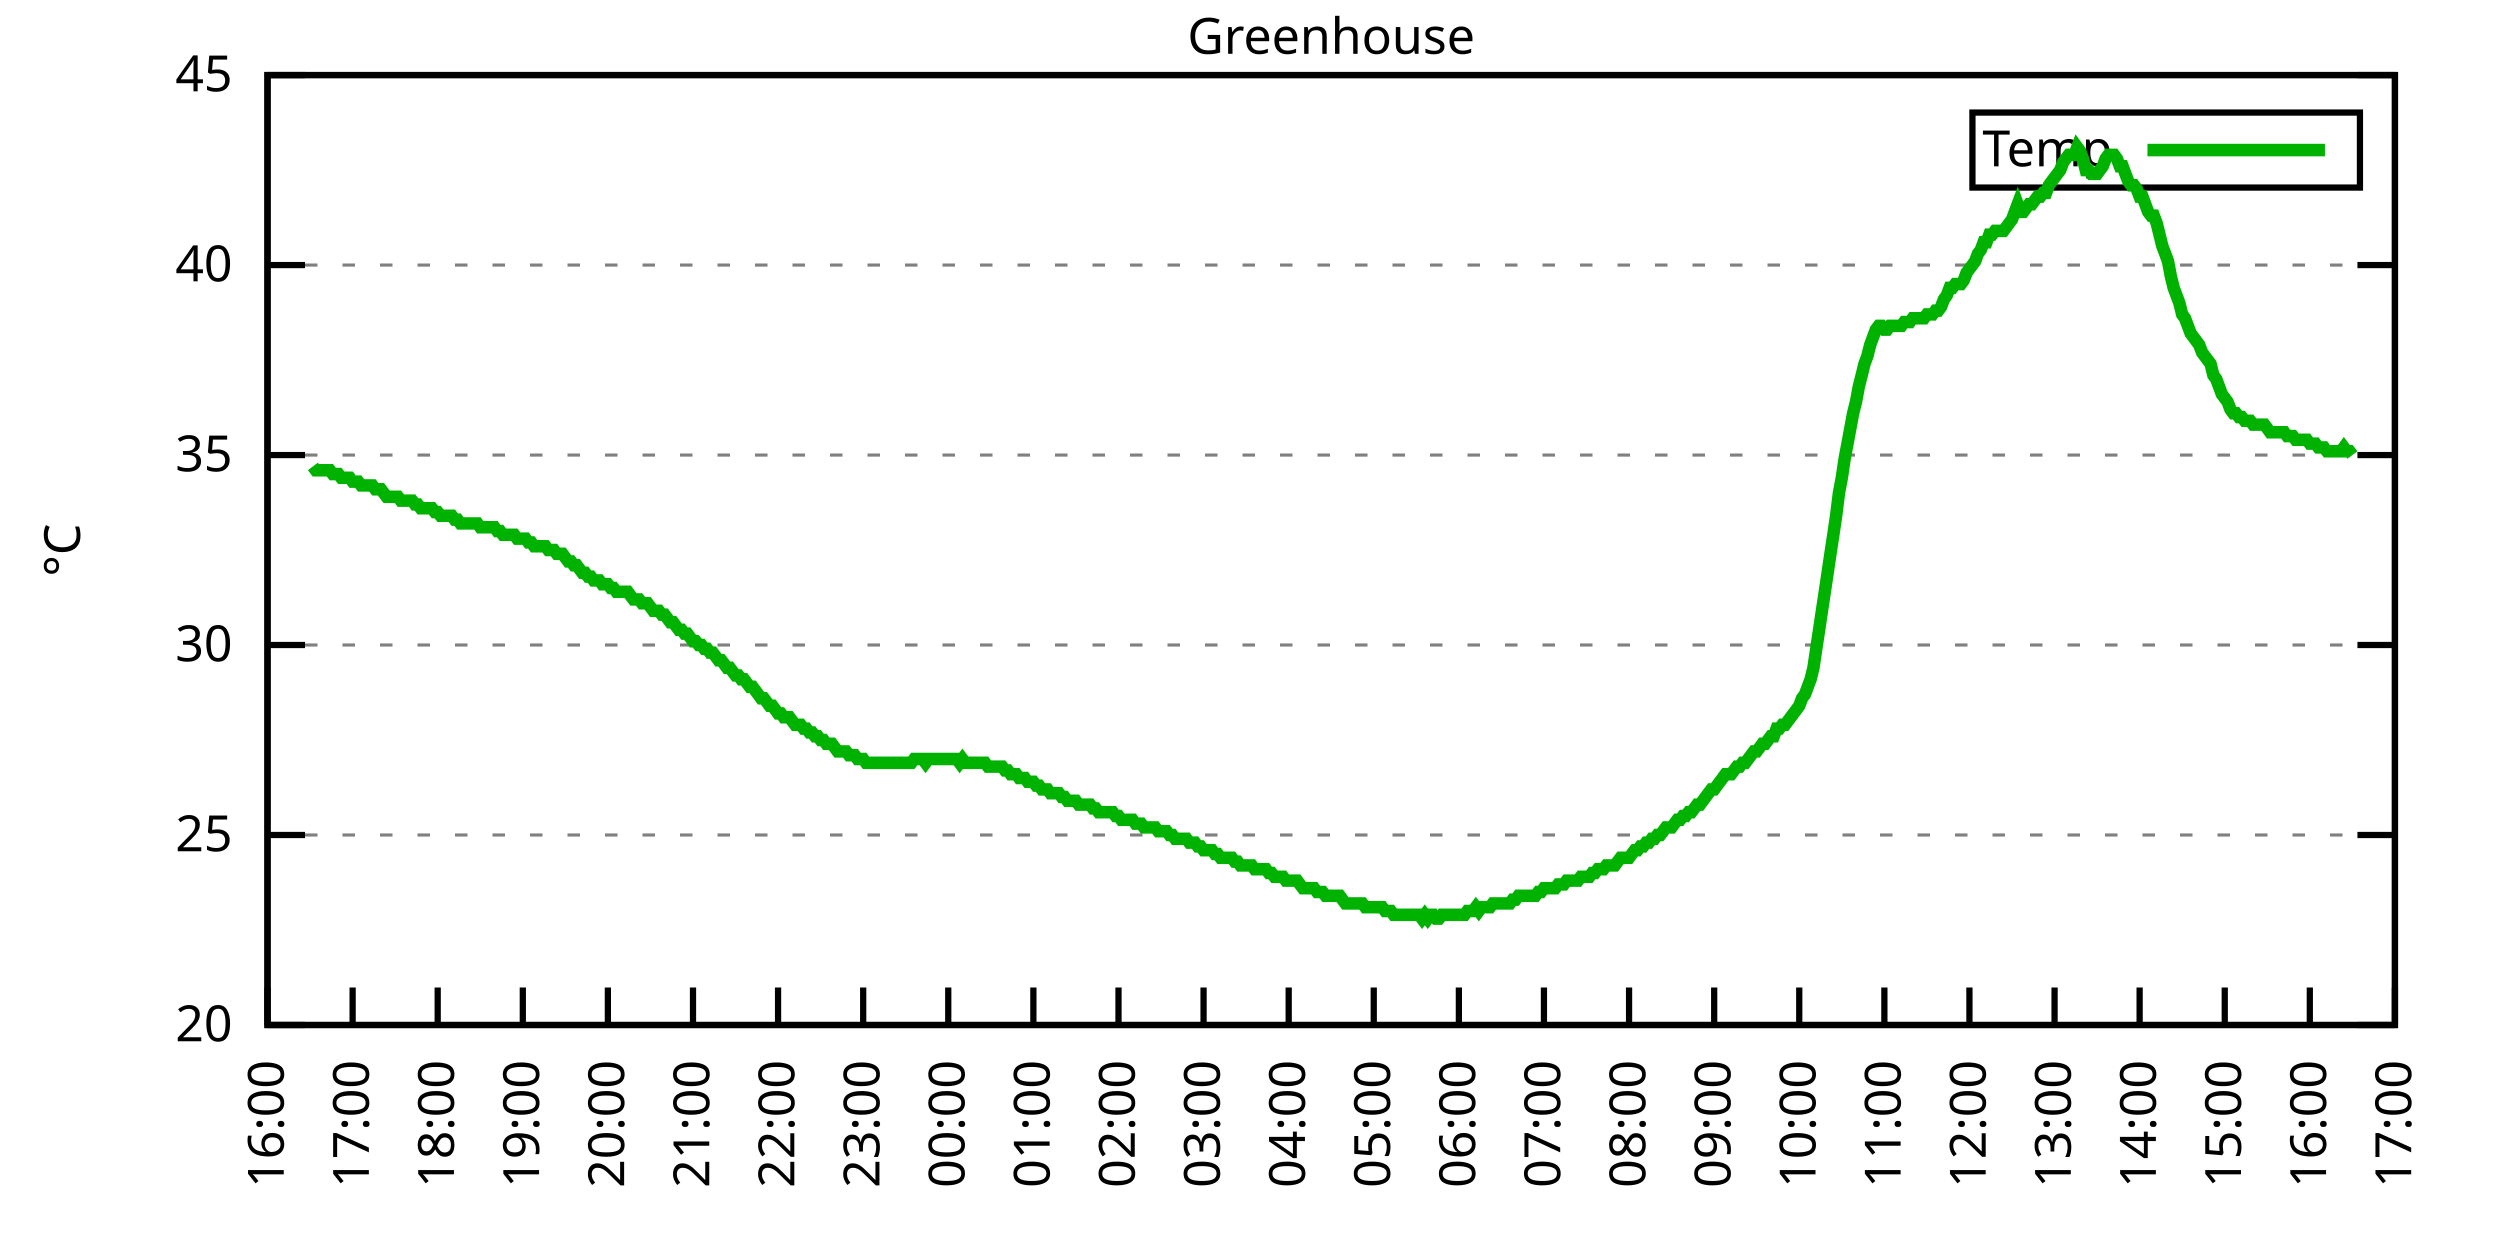
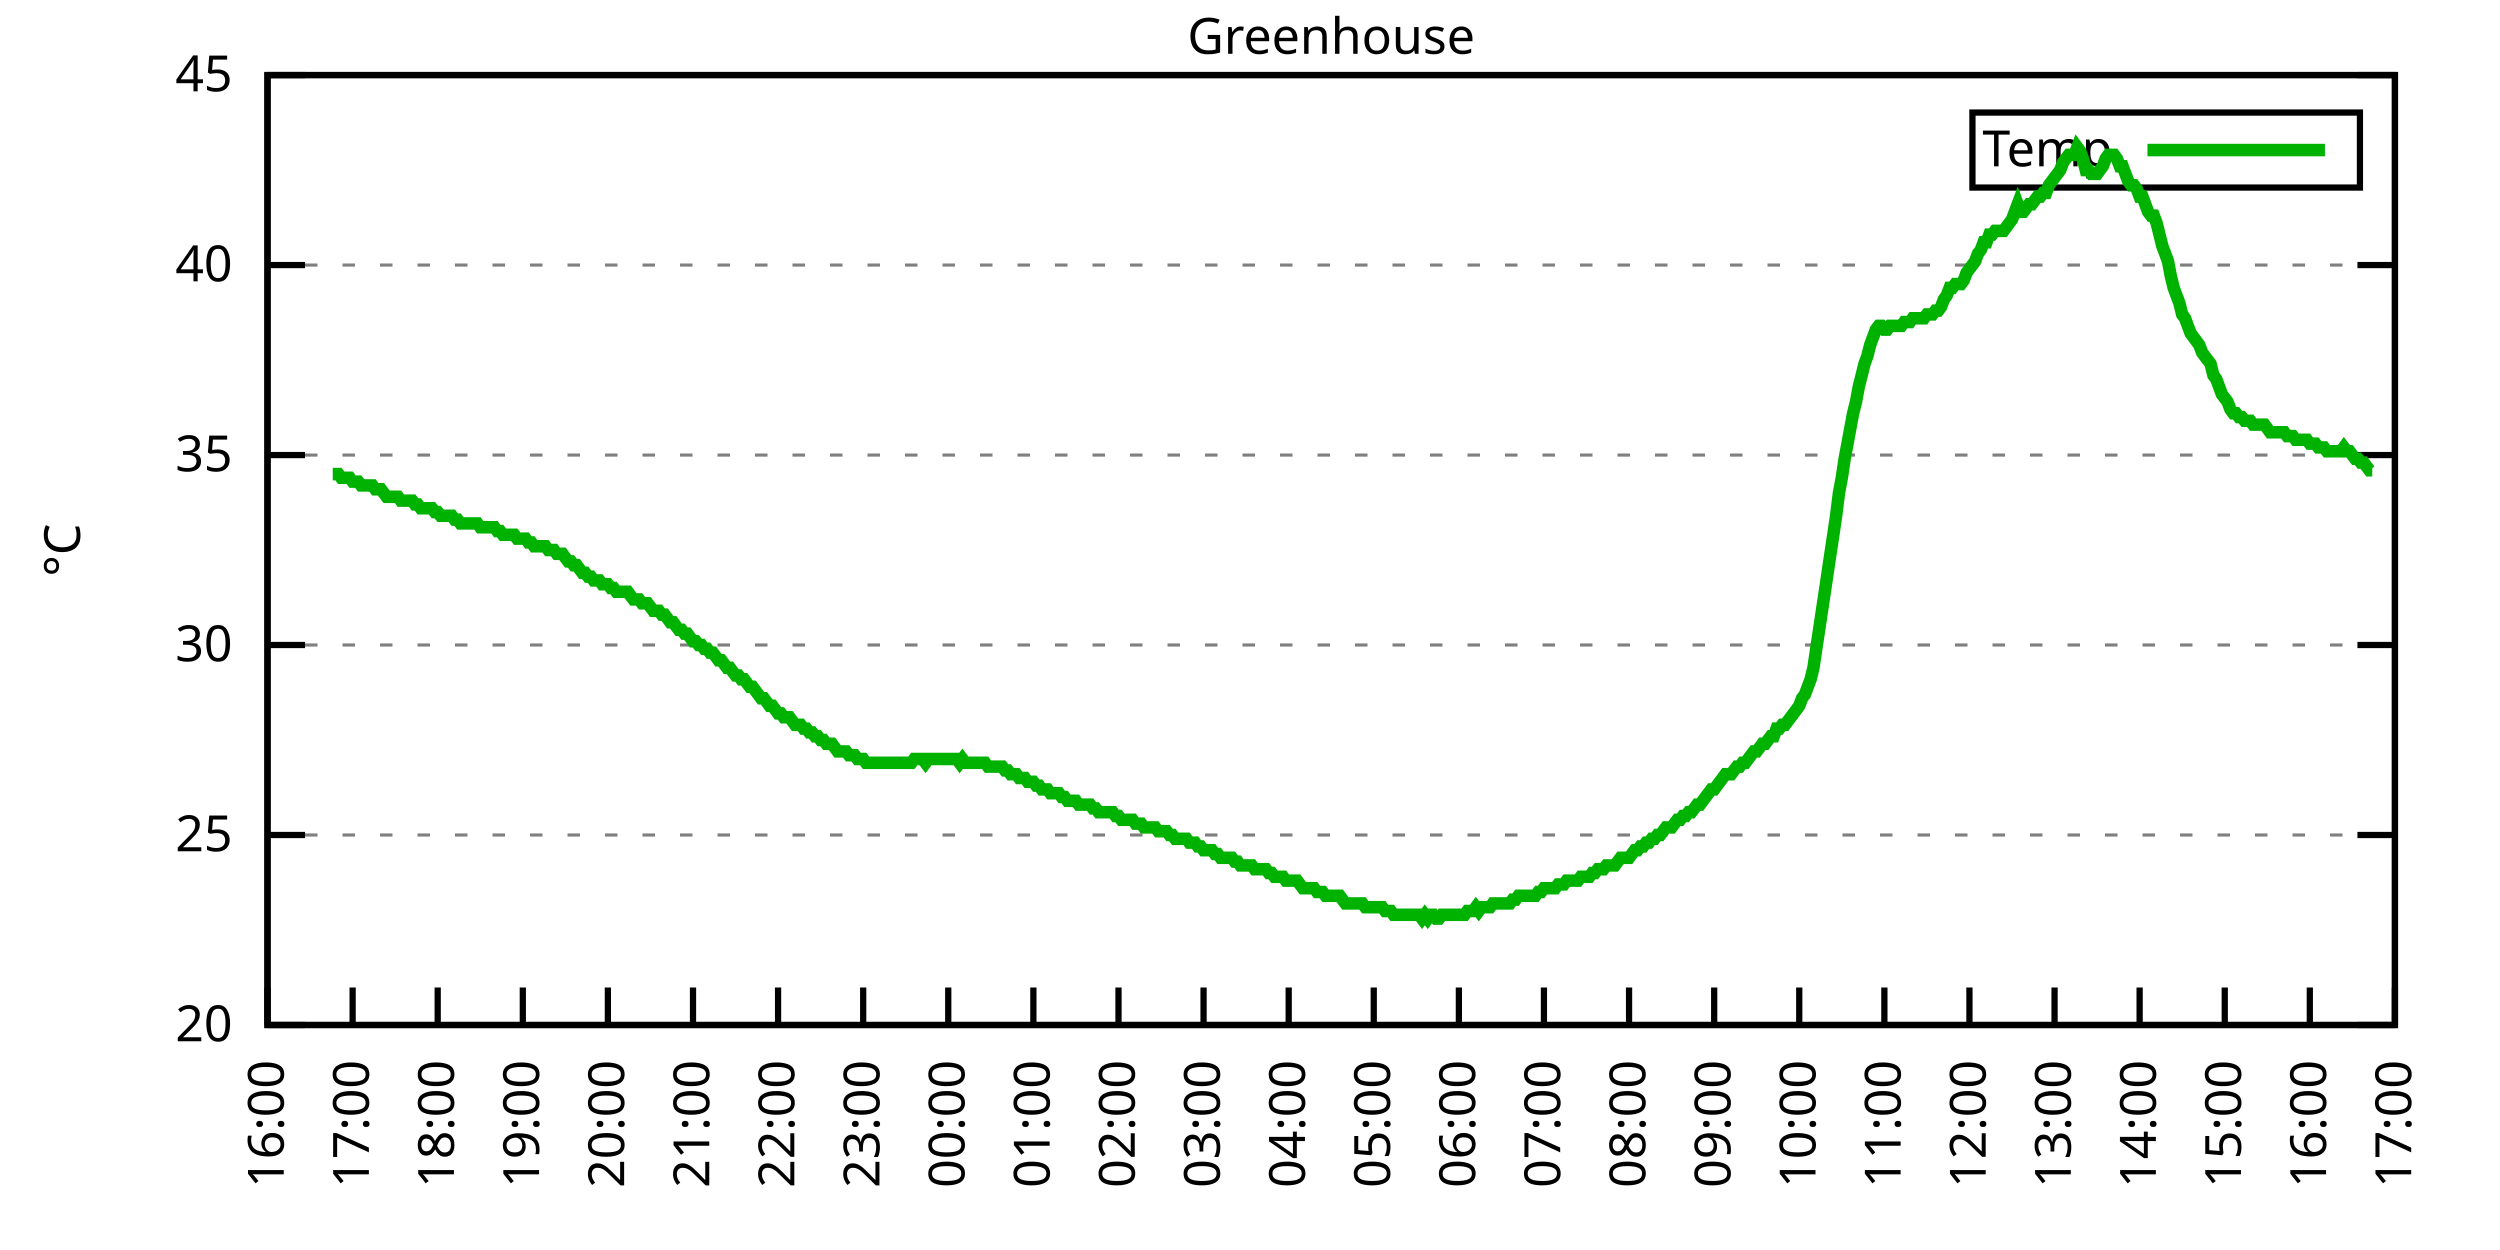
<svg xmlns="http://www.w3.org/2000/svg" xmlns:xlink="http://www.w3.org/1999/xlink" width="400" height="200" viewBox="0 0 400 200">
  <g id="gnuplot_canvas">
    <rect x="0" y="0" width="400" height="200" fill="none" />
    <defs>
      <circle id="gpDot" r="0.5" stroke-width="0.5" stroke="currentColor" />
      <path id="gpPt0" stroke-width="0.333" stroke="currentColor" d="M-1,0 h2 M0,-1 v2" />
      <path id="gpPt1" stroke-width="0.333" stroke="currentColor" d="M-1,-1 L1,1 M1,-1 L-1,1" />
      <path id="gpPt2" stroke-width="0.333" stroke="currentColor" d="M-1,0 L1,0 M0,-1 L0,1 M-1,-1 L1,1 M-1,1 L1,-1" />
      <rect id="gpPt3" stroke-width="0.333" stroke="currentColor" x="-1" y="-1" width="2" height="2" />
      <rect id="gpPt4" stroke-width="0.333" stroke="currentColor" fill="currentColor" x="-1" y="-1" width="2" height="2" />
      <circle id="gpPt5" stroke-width="0.333" stroke="currentColor" cx="0" cy="0" r="1" />
      <use xlink:href="#gpPt5" id="gpPt6" fill="currentColor" stroke="none" />
      <path id="gpPt7" stroke-width="0.333" stroke="currentColor" d="M0,-1.33 L-1.33,0.67 L1.33,0.67 z" />
      <use xlink:href="#gpPt7" id="gpPt8" fill="currentColor" stroke="none" />
      <use xlink:href="#gpPt7" id="gpPt9" stroke="currentColor" transform="rotate(180)" />
      <use xlink:href="#gpPt9" id="gpPt10" fill="currentColor" stroke="none" />
      <use xlink:href="#gpPt3" id="gpPt11" stroke="currentColor" transform="rotate(45)" />
      <use xlink:href="#gpPt11" id="gpPt12" fill="currentColor" stroke="none" />
      <path id="gpPt13" stroke-width="0.333" stroke="currentColor" d="M0,1.330 L1.265,0.411 L0.782,-1.067 L-0.782,-1.076 L-1.265,0.411 z" />
      <use xlink:href="#gpPt13" id="gpPt14" fill="currentColor" stroke="none" />
      <filter id="textbox" filterUnits="objectBoundingBox" x="0" y="0" height="1" width="1">
        <feFlood flood-color="white" flood-opacity="1" result="bgnd" />
        <feComposite in="SourceGraphic" in2="bgnd" operator="atop" />
      </filter>
      <filter id="greybox" filterUnits="objectBoundingBox" x="0" y="0" height="1" width="1">
        <feFlood flood-color="lightgrey" flood-opacity="1" result="grey" />
        <feComposite in="SourceGraphic" in2="grey" operator="atop" />
      </filter>
    </defs>
    <g fill="none" color="white" stroke="currentColor" stroke-width="1.00" stroke-linecap="butt" stroke-linejoin="miter">
</g>
    <g fill="none" color="black" stroke="currentColor" stroke-width="1.00" stroke-linecap="butt" stroke-linejoin="miter">
      <g stroke="none" shape-rendering="crispEdges">
        <polygon fill="rgb(255, 255, 255)" points="42.80,164.00 383.18,164.00 383.18,12.02 42.80,12.02 " />
      </g>
    </g>
    <g fill="none" color="black" stroke="currentColor" stroke-width="1.00" stroke-linecap="butt" stroke-linejoin="miter">
</g>
    <g fill="none" color="black" stroke="black" stroke-width="0.50" stroke-linecap="butt" stroke-linejoin="miter">
</g>
    <g fill="none" color="gray" stroke="currentColor" stroke-width="0.50" stroke-linecap="butt" stroke-linejoin="miter">
      <path stroke="gray" stroke-dasharray="2,4" class="gridline" d="M42.80,164.00 L383.19,164.00  " />
    </g>
    <g fill="none" color="gray" stroke="gray" stroke-width="1.00" stroke-linecap="butt" stroke-linejoin="miter">
</g>
    <g fill="none" color="black" stroke="currentColor" stroke-width="1.00" stroke-linecap="butt" stroke-linejoin="miter">
      <path stroke="black" d="M42.80,164.00 L48.80,164.00 M383.19,164.00 L377.19,164.00  " />
      <g transform="translate(37.20,166.60)" stroke="none" fill="black" font-family="Sans" font-size="8.00" text-anchor="end">
        <text>
          <tspan font-family="Sans"> 20</tspan>
        </text>
      </g>
    </g>
    <g fill="none" color="black" stroke="currentColor" stroke-width="1.00" stroke-linecap="butt" stroke-linejoin="miter">
</g>
    <g fill="none" color="black" stroke="black" stroke-width="0.50" stroke-linecap="butt" stroke-linejoin="miter">
</g>
    <g fill="none" color="gray" stroke="currentColor" stroke-width="0.50" stroke-linecap="butt" stroke-linejoin="miter">
      <path stroke="gray" stroke-dasharray="2,4" class="gridline" d="M42.80,133.60 L383.19,133.60  " />
    </g>
    <g fill="none" color="gray" stroke="gray" stroke-width="1.00" stroke-linecap="butt" stroke-linejoin="miter">
</g>
    <g fill="none" color="black" stroke="currentColor" stroke-width="1.00" stroke-linecap="butt" stroke-linejoin="miter">
      <path stroke="black" d="M42.80,133.60 L48.80,133.60 M383.19,133.60 L377.19,133.60  " />
      <g transform="translate(37.20,136.20)" stroke="none" fill="black" font-family="Sans" font-size="8.00" text-anchor="end">
        <text>
          <tspan font-family="Sans"> 25</tspan>
        </text>
      </g>
    </g>
    <g fill="none" color="black" stroke="currentColor" stroke-width="1.00" stroke-linecap="butt" stroke-linejoin="miter">
</g>
    <g fill="none" color="black" stroke="black" stroke-width="0.50" stroke-linecap="butt" stroke-linejoin="miter">
</g>
    <g fill="none" color="gray" stroke="currentColor" stroke-width="0.50" stroke-linecap="butt" stroke-linejoin="miter">
      <path stroke="gray" stroke-dasharray="2,4" class="gridline" d="M42.80,103.20 L383.19,103.20  " />
    </g>
    <g fill="none" color="gray" stroke="gray" stroke-width="1.00" stroke-linecap="butt" stroke-linejoin="miter">
</g>
    <g fill="none" color="black" stroke="currentColor" stroke-width="1.00" stroke-linecap="butt" stroke-linejoin="miter">
      <path stroke="black" d="M42.80,103.20 L48.80,103.20 M383.19,103.20 L377.19,103.20  " />
      <g transform="translate(37.20,105.80)" stroke="none" fill="black" font-family="Sans" font-size="8.00" text-anchor="end">
        <text>
          <tspan font-family="Sans"> 30</tspan>
        </text>
      </g>
    </g>
    <g fill="none" color="black" stroke="currentColor" stroke-width="1.00" stroke-linecap="butt" stroke-linejoin="miter">
</g>
    <g fill="none" color="black" stroke="black" stroke-width="0.50" stroke-linecap="butt" stroke-linejoin="miter">
</g>
    <g fill="none" color="gray" stroke="currentColor" stroke-width="0.50" stroke-linecap="butt" stroke-linejoin="miter">
      <path stroke="gray" stroke-dasharray="2,4" class="gridline" d="M42.80,72.81 L383.19,72.81  " />
    </g>
    <g fill="none" color="gray" stroke="gray" stroke-width="1.00" stroke-linecap="butt" stroke-linejoin="miter">
</g>
    <g fill="none" color="black" stroke="currentColor" stroke-width="1.00" stroke-linecap="butt" stroke-linejoin="miter">
      <path stroke="black" d="M42.80,72.81 L48.80,72.81 M383.19,72.81 L377.19,72.81  " />
      <g transform="translate(37.20,75.41)" stroke="none" fill="black" font-family="Sans" font-size="8.00" text-anchor="end">
        <text>
          <tspan font-family="Sans"> 35</tspan>
        </text>
      </g>
    </g>
    <g fill="none" color="black" stroke="currentColor" stroke-width="1.00" stroke-linecap="butt" stroke-linejoin="miter">
</g>
    <g fill="none" color="black" stroke="black" stroke-width="0.50" stroke-linecap="butt" stroke-linejoin="miter">
</g>
    <g fill="none" color="gray" stroke="currentColor" stroke-width="0.50" stroke-linecap="butt" stroke-linejoin="miter">
      <path stroke="gray" stroke-dasharray="2,4" class="gridline" d="M42.80,42.41 L383.19,42.41  " />
    </g>
    <g fill="none" color="gray" stroke="gray" stroke-width="1.00" stroke-linecap="butt" stroke-linejoin="miter">
</g>
    <g fill="none" color="black" stroke="currentColor" stroke-width="1.00" stroke-linecap="butt" stroke-linejoin="miter">
      <path stroke="black" d="M42.80,42.41 L48.80,42.41 M383.19,42.41 L377.19,42.41  " />
      <g transform="translate(37.20,45.01)" stroke="none" fill="black" font-family="Sans" font-size="8.00" text-anchor="end">
        <text>
          <tspan font-family="Sans"> 40</tspan>
        </text>
      </g>
    </g>
    <g fill="none" color="black" stroke="currentColor" stroke-width="1.00" stroke-linecap="butt" stroke-linejoin="miter">
</g>
    <g fill="none" color="black" stroke="black" stroke-width="0.50" stroke-linecap="butt" stroke-linejoin="miter">
</g>
    <g fill="none" color="gray" stroke="currentColor" stroke-width="0.50" stroke-linecap="butt" stroke-linejoin="miter">
      <path stroke="gray" stroke-dasharray="2,4" class="gridline" d="M42.80,12.01 L383.19,12.01  " />
    </g>
    <g fill="none" color="gray" stroke="gray" stroke-width="1.00" stroke-linecap="butt" stroke-linejoin="miter">
</g>
    <g fill="none" color="black" stroke="currentColor" stroke-width="1.00" stroke-linecap="butt" stroke-linejoin="miter">
      <path stroke="black" d="M42.80,12.01 L48.80,12.01 M383.19,12.01 L377.19,12.01  " />
      <g transform="translate(37.20,14.61)" stroke="none" fill="black" font-family="Sans" font-size="8.00" text-anchor="end">
        <text>
          <tspan font-family="Sans"> 45</tspan>
        </text>
      </g>
    </g>
    <g fill="none" color="black" stroke="currentColor" stroke-width="1.00" stroke-linecap="butt" stroke-linejoin="miter">
      <path stroke="black" d="M42.80,164.00 L42.80,158.00  " />
      <g transform="translate(45.40,169.60) rotate(270.00)" stroke="none" fill="black" font-family="Sans" font-size="8.00" text-anchor="end">
        <text>
          <tspan font-family="Sans">16:00</tspan>
        </text>
      </g>
    </g>
    <g fill="none" color="black" stroke="currentColor" stroke-width="1.00" stroke-linecap="butt" stroke-linejoin="miter">
      <path stroke="black" d="M56.42,164.00 L56.42,158.00  " />
      <g transform="translate(59.02,169.60) rotate(270.00)" stroke="none" fill="black" font-family="Sans" font-size="8.00" text-anchor="end">
        <text>
          <tspan font-family="Sans">17:00</tspan>
        </text>
      </g>
    </g>
    <g fill="none" color="black" stroke="currentColor" stroke-width="1.00" stroke-linecap="butt" stroke-linejoin="miter">
      <path stroke="black" d="M70.03,164.00 L70.03,158.00  " />
      <g transform="translate(72.63,169.60) rotate(270.00)" stroke="none" fill="black" font-family="Sans" font-size="8.00" text-anchor="end">
        <text>
          <tspan font-family="Sans">18:00</tspan>
        </text>
      </g>
    </g>
    <g fill="none" color="black" stroke="currentColor" stroke-width="1.00" stroke-linecap="butt" stroke-linejoin="miter">
      <path stroke="black" d="M83.65,164.00 L83.65,158.00  " />
      <g transform="translate(86.25,169.60) rotate(270.00)" stroke="none" fill="black" font-family="Sans" font-size="8.00" text-anchor="end">
        <text>
          <tspan font-family="Sans">19:00</tspan>
        </text>
      </g>
    </g>
    <g fill="none" color="black" stroke="currentColor" stroke-width="1.00" stroke-linecap="butt" stroke-linejoin="miter">
      <path stroke="black" d="M97.26,164.00 L97.26,158.00  " />
      <g transform="translate(99.86,169.60) rotate(270.00)" stroke="none" fill="black" font-family="Sans" font-size="8.00" text-anchor="end">
        <text>
          <tspan font-family="Sans">20:00</tspan>
        </text>
      </g>
    </g>
    <g fill="none" color="black" stroke="currentColor" stroke-width="1.00" stroke-linecap="butt" stroke-linejoin="miter">
      <path stroke="black" d="M110.88,164.00 L110.88,158.00  " />
      <g transform="translate(113.48,169.60) rotate(270.00)" stroke="none" fill="black" font-family="Sans" font-size="8.00" text-anchor="end">
        <text>
          <tspan font-family="Sans">21:00</tspan>
        </text>
      </g>
    </g>
    <g fill="none" color="black" stroke="currentColor" stroke-width="1.00" stroke-linecap="butt" stroke-linejoin="miter">
      <path stroke="black" d="M124.49,164.00 L124.49,158.00  " />
      <g transform="translate(127.09,169.60) rotate(270.00)" stroke="none" fill="black" font-family="Sans" font-size="8.00" text-anchor="end">
        <text>
          <tspan font-family="Sans">22:00</tspan>
        </text>
      </g>
    </g>
    <g fill="none" color="black" stroke="currentColor" stroke-width="1.00" stroke-linecap="butt" stroke-linejoin="miter">
      <path stroke="black" d="M138.11,164.00 L138.11,158.00  " />
      <g transform="translate(140.71,169.60) rotate(270.00)" stroke="none" fill="black" font-family="Sans" font-size="8.00" text-anchor="end">
        <text>
          <tspan font-family="Sans">23:00</tspan>
        </text>
      </g>
    </g>
    <g fill="none" color="black" stroke="currentColor" stroke-width="1.00" stroke-linecap="butt" stroke-linejoin="miter">
      <path stroke="black" d="M151.72,164.00 L151.72,158.00  " />
      <g transform="translate(154.32,169.60) rotate(270.00)" stroke="none" fill="black" font-family="Sans" font-size="8.00" text-anchor="end">
        <text>
          <tspan font-family="Sans">00:00</tspan>
        </text>
      </g>
    </g>
    <g fill="none" color="black" stroke="currentColor" stroke-width="1.00" stroke-linecap="butt" stroke-linejoin="miter">
      <path stroke="black" d="M165.34,164.00 L165.34,158.00  " />
      <g transform="translate(167.94,169.60) rotate(270.00)" stroke="none" fill="black" font-family="Sans" font-size="8.00" text-anchor="end">
        <text>
          <tspan font-family="Sans">01:00</tspan>
        </text>
      </g>
    </g>
    <g fill="none" color="black" stroke="currentColor" stroke-width="1.00" stroke-linecap="butt" stroke-linejoin="miter">
      <path stroke="black" d="M178.96,164.00 L178.96,158.00  " />
      <g transform="translate(181.56,169.60) rotate(270.00)" stroke="none" fill="black" font-family="Sans" font-size="8.00" text-anchor="end">
        <text>
          <tspan font-family="Sans">02:00</tspan>
        </text>
      </g>
    </g>
    <g fill="none" color="black" stroke="currentColor" stroke-width="1.00" stroke-linecap="butt" stroke-linejoin="miter">
      <path stroke="black" d="M192.57,164.00 L192.57,158.00  " />
      <g transform="translate(195.17,169.60) rotate(270.00)" stroke="none" fill="black" font-family="Sans" font-size="8.00" text-anchor="end">
        <text>
          <tspan font-family="Sans">03:00</tspan>
        </text>
      </g>
    </g>
    <g fill="none" color="black" stroke="currentColor" stroke-width="1.00" stroke-linecap="butt" stroke-linejoin="miter">
      <path stroke="black" d="M206.19,164.00 L206.19,158.00  " />
      <g transform="translate(208.79,169.60) rotate(270.00)" stroke="none" fill="black" font-family="Sans" font-size="8.00" text-anchor="end">
        <text>
          <tspan font-family="Sans">04:00</tspan>
        </text>
      </g>
    </g>
    <g fill="none" color="black" stroke="currentColor" stroke-width="1.00" stroke-linecap="butt" stroke-linejoin="miter">
      <path stroke="black" d="M219.80,164.00 L219.80,158.00  " />
      <g transform="translate(222.40,169.60) rotate(270.00)" stroke="none" fill="black" font-family="Sans" font-size="8.00" text-anchor="end">
        <text>
          <tspan font-family="Sans">05:00</tspan>
        </text>
      </g>
    </g>
    <g fill="none" color="black" stroke="currentColor" stroke-width="1.00" stroke-linecap="butt" stroke-linejoin="miter">
      <path stroke="black" d="M233.42,164.00 L233.42,158.00  " />
      <g transform="translate(236.02,169.60) rotate(270.00)" stroke="none" fill="black" font-family="Sans" font-size="8.00" text-anchor="end">
        <text>
          <tspan font-family="Sans">06:00</tspan>
        </text>
      </g>
    </g>
    <g fill="none" color="black" stroke="currentColor" stroke-width="1.00" stroke-linecap="butt" stroke-linejoin="miter">
      <path stroke="black" d="M247.03,164.00 L247.03,158.00  " />
      <g transform="translate(249.63,169.60) rotate(270.00)" stroke="none" fill="black" font-family="Sans" font-size="8.00" text-anchor="end">
        <text>
          <tspan font-family="Sans">07:00</tspan>
        </text>
      </g>
    </g>
    <g fill="none" color="black" stroke="currentColor" stroke-width="1.00" stroke-linecap="butt" stroke-linejoin="miter">
      <path stroke="black" d="M260.65,164.00 L260.65,158.00  " />
      <g transform="translate(263.25,169.60) rotate(270.00)" stroke="none" fill="black" font-family="Sans" font-size="8.00" text-anchor="end">
        <text>
          <tspan font-family="Sans">08:00</tspan>
        </text>
      </g>
    </g>
    <g fill="none" color="black" stroke="currentColor" stroke-width="1.00" stroke-linecap="butt" stroke-linejoin="miter">
      <path stroke="black" d="M274.27,164.00 L274.27,158.00  " />
      <g transform="translate(276.87,169.60) rotate(270.00)" stroke="none" fill="black" font-family="Sans" font-size="8.00" text-anchor="end">
        <text>
          <tspan font-family="Sans">09:00</tspan>
        </text>
      </g>
    </g>
    <g fill="none" color="black" stroke="currentColor" stroke-width="1.00" stroke-linecap="butt" stroke-linejoin="miter">
      <path stroke="black" d="M287.88,164.00 L287.88,158.00  " />
      <g transform="translate(290.48,169.60) rotate(270.00)" stroke="none" fill="black" font-family="Sans" font-size="8.00" text-anchor="end">
        <text>
          <tspan font-family="Sans">10:00</tspan>
        </text>
      </g>
    </g>
    <g fill="none" color="black" stroke="currentColor" stroke-width="1.00" stroke-linecap="butt" stroke-linejoin="miter">
      <path stroke="black" d="M301.50,164.00 L301.50,158.00  " />
      <g transform="translate(304.10,169.60) rotate(270.00)" stroke="none" fill="black" font-family="Sans" font-size="8.00" text-anchor="end">
        <text>
          <tspan font-family="Sans">11:00</tspan>
        </text>
      </g>
    </g>
    <g fill="none" color="black" stroke="currentColor" stroke-width="1.00" stroke-linecap="butt" stroke-linejoin="miter">
      <path stroke="black" d="M315.11,164.00 L315.11,158.00  " />
      <g transform="translate(317.71,169.60) rotate(270.00)" stroke="none" fill="black" font-family="Sans" font-size="8.00" text-anchor="end">
        <text>
          <tspan font-family="Sans">12:00</tspan>
        </text>
      </g>
    </g>
    <g fill="none" color="black" stroke="currentColor" stroke-width="1.00" stroke-linecap="butt" stroke-linejoin="miter">
      <path stroke="black" d="M328.73,164.00 L328.73,158.00  " />
      <g transform="translate(331.33,169.60) rotate(270.00)" stroke="none" fill="black" font-family="Sans" font-size="8.00" text-anchor="end">
        <text>
          <tspan font-family="Sans">13:00</tspan>
        </text>
      </g>
    </g>
    <g fill="none" color="black" stroke="currentColor" stroke-width="1.00" stroke-linecap="butt" stroke-linejoin="miter">
      <path stroke="black" d="M342.34,164.00 L342.34,158.00  " />
      <g transform="translate(344.94,169.60) rotate(270.00)" stroke="none" fill="black" font-family="Sans" font-size="8.00" text-anchor="end">
        <text>
          <tspan font-family="Sans">14:00</tspan>
        </text>
      </g>
    </g>
    <g fill="none" color="black" stroke="currentColor" stroke-width="1.00" stroke-linecap="butt" stroke-linejoin="miter">
      <path stroke="black" d="M355.96,164.00 L355.96,158.00  " />
      <g transform="translate(358.56,169.60) rotate(270.00)" stroke="none" fill="black" font-family="Sans" font-size="8.00" text-anchor="end">
        <text>
          <tspan font-family="Sans">15:00</tspan>
        </text>
      </g>
    </g>
    <g fill="none" color="black" stroke="currentColor" stroke-width="1.00" stroke-linecap="butt" stroke-linejoin="miter">
      <path stroke="black" d="M369.57,164.00 L369.57,158.00  " />
      <g transform="translate(372.17,169.60) rotate(270.00)" stroke="none" fill="black" font-family="Sans" font-size="8.00" text-anchor="end">
        <text>
          <tspan font-family="Sans">16:00</tspan>
        </text>
      </g>
    </g>
    <g fill="none" color="black" stroke="currentColor" stroke-width="1.00" stroke-linecap="butt" stroke-linejoin="miter">
      <path stroke="black" d="M383.19,164.00 L383.19,158.00  " />
      <g transform="translate(385.79,169.60) rotate(270.00)" stroke="none" fill="black" font-family="Sans" font-size="8.00" text-anchor="end">
        <text>
          <tspan font-family="Sans">17:00</tspan>
        </text>
      </g>
    </g>
    <g fill="none" color="black" stroke="currentColor" stroke-width="1.00" stroke-linecap="butt" stroke-linejoin="miter">
</g>
    <g fill="none" color="black" stroke="currentColor" stroke-width="1.00" stroke-linecap="butt" stroke-linejoin="miter">
      <path stroke="black" d="M42.80,12.01 L42.80,164.00 L383.19,164.00 L383.19,12.01 L42.80,12.01 Z  " />
    </g>
    <g fill="none" color="black" stroke="currentColor" stroke-width="1.00" stroke-linecap="butt" stroke-linejoin="miter">
</g>
    <g fill="none" color="black" stroke="currentColor" stroke-width="1.00" stroke-linecap="butt" stroke-linejoin="miter">
      <path stroke="black" d="M315.59,30.01 L315.59,18.01 L377.59,18.01 L377.59,30.01 L315.59,30.01 Z  " />
    </g>
    <g id="Greenhouse_plot_1">
      <g fill="none" color="white" stroke="black" stroke-width="2.00" stroke-linecap="butt" stroke-linejoin="miter">
</g>
      <g fill="none" color="black" stroke="currentColor" stroke-width="2.00" stroke-linecap="butt" stroke-linejoin="miter">
        <g transform="translate(337.99,26.61)" stroke="none" fill="black" font-family="Sans" font-size="8.00" text-anchor="end">
          <text>
            <tspan font-family="Sans">Temp</tspan>
          </text>
        </g>
      </g>
      <g fill="none" color="black" stroke="currentColor" stroke-width="2.00" stroke-linecap="butt" stroke-linejoin="miter">
-         <path stroke="rgb(  0, 178,   0)" d="M343.59,24.01 L371.99,24.01 M50.06,74.63 L50.52,75.24 L50.97,75.24 L51.42,75.24 L51.88,75.24 L52.33,75.24   L52.78,75.24 L53.24,75.85 L53.69,75.85 L54.15,75.85 L54.60,76.45 L55.05,76.45 L55.51,76.45 L55.96,76.45   L56.42,77.06 L56.87,77.06 L57.32,77.06 L57.78,77.67 L58.23,77.67 L58.68,77.67 L59.14,77.67 L59.59,77.67   L60.05,78.28 L60.50,78.28 L60.95,78.28 L61.41,78.89 L61.86,79.49 L62.77,79.49 L63.22,79.49 L63.68,79.49   L64.13,80.10 L64.58,80.10 L65.04,80.10 L65.49,80.10 L65.95,80.10 L66.40,80.71 L66.85,80.71 L67.31,81.32   L67.76,81.32 L68.22,81.32 L68.67,81.32 L69.12,81.32 L69.58,81.93 L70.03,81.93 L70.49,82.53 L70.94,82.53   L71.39,82.53 L71.85,82.53 L72.30,82.53 L72.75,83.14 L73.21,83.14 L73.66,83.75 L74.12,83.75 L74.57,83.75   L75.02,83.75 L75.48,83.75 L75.93,83.75 L76.39,83.75 L76.84,84.36 L77.29,84.36 L77.75,84.36 L78.20,84.36   L78.65,84.36 L79.11,84.36 L79.56,84.97 L80.02,84.97 L80.47,85.57 L80.92,85.57 L81.38,85.57 L81.83,85.57   L82.29,85.57 L82.74,86.18 L83.19,86.18 L83.65,86.18 L84.10,86.18 L84.55,86.79 L85.01,86.79 L85.46,87.40   L85.92,87.40 L86.37,87.40 L86.82,87.40 L87.28,87.40 L87.73,88.00 L88.19,88.00 L88.64,88.00 L89.09,88.61   L89.55,88.61 L90.00,88.61 L90.45,89.22 L90.91,89.83 L91.36,89.83 L91.82,90.44 L92.27,90.44 L92.72,91.04   L93.18,91.65 L93.63,91.65 L94.09,92.26 L94.54,92.26 L94.99,92.87 L95.45,92.87 L95.90,92.87 L96.35,93.48   L96.81,93.48 L97.26,93.48 L97.72,94.08 L98.17,94.08 L98.62,94.69 L99.08,94.69 L99.53,94.69 L99.99,94.69   L100.44,94.69 L100.89,95.30 L101.35,95.91 L101.80,95.91 L102.25,95.91 L102.71,96.52 L103.16,96.52 L103.62,96.52   L104.07,97.12 L104.52,97.73 L104.98,97.73 L105.43,97.73 L105.89,98.34 L106.34,98.34 L106.79,98.95 L107.25,99.56   L107.70,99.56 L108.15,100.16 L108.61,100.77 L109.06,100.77 L109.52,101.38 L109.97,101.38 L110.42,101.99 L110.88,102.60   L111.33,102.60 L111.79,103.20 L112.24,103.20 L112.69,103.81 L113.15,103.81 L113.60,104.42 L114.05,104.42 L114.51,105.03   L114.96,105.64 L115.42,105.64 L115.87,106.24 L116.32,106.85 L116.78,106.85 L117.23,107.46 L117.69,108.07 L118.14,108.07   L118.59,108.68 L119.05,108.68 L119.50,109.28 L119.96,109.89 L120.41,109.89 L120.86,110.50 L121.32,111.11 L121.77,111.72   L122.22,111.72 L122.68,112.32 L123.13,112.93 L123.59,112.93 L124.04,113.54 L124.49,114.15 L124.95,114.15 L125.40,114.76   L125.86,114.76 L126.31,114.76 L126.76,115.36 L127.22,115.97 L127.67,115.97 L128.12,115.97 L128.58,116.58 L129.03,116.58   L129.49,117.19 L129.94,117.19 L130.39,117.80 L130.85,117.80 L131.30,118.40 L131.76,118.40 L132.21,119.01 L132.66,119.01   L133.12,119.01 L133.57,119.62 L134.02,120.23 L134.48,120.23 L134.93,120.23 L135.39,120.23 L135.84,120.83 L136.29,120.83   L136.75,120.83 L137.20,121.44 L137.66,121.44 L138.11,121.44 L138.56,122.05 L139.02,122.05 L139.47,122.05 L139.92,122.05   L140.38,122.05 L140.83,122.05 L141.29,122.05 L141.74,122.05 L142.19,122.05 L142.65,122.05 L143.10,122.05 L143.56,122.05   L144.01,122.05 L144.46,122.05 L144.92,122.05 L145.37,122.05 L145.82,122.05 L146.28,121.44 L146.73,121.44 L147.19,121.44   L147.64,121.44 L148.09,122.05 L148.55,121.44 L149.00,121.44 L149.46,121.44 L149.91,121.44 L150.36,121.44 L150.82,121.44   L151.27,121.44 L151.72,121.44 L152.18,121.44 L152.63,121.44 L153.09,121.44 L153.54,122.05 L153.99,121.44 L154.45,122.05   L154.90,122.05 L155.36,122.05 L155.81,122.05 L156.26,122.05 L156.72,122.05 L157.17,122.05 L157.62,122.05 L158.08,122.66   L158.53,122.66 L158.99,122.66 L159.44,122.66 L159.89,122.66 L160.35,122.66 L160.80,123.27 L161.26,123.27 L161.71,123.87   L162.16,123.87 L162.62,123.87 L163.07,124.48 L163.52,124.48 L163.98,124.48 L164.43,125.09 L164.89,125.09 L165.34,125.09   L165.79,125.70 L166.25,125.70 L166.70,126.31 L167.16,126.31 L167.61,126.31 L168.06,126.91 L168.52,126.91 L168.97,126.91   L169.43,126.91 L169.88,127.52 L170.33,127.52 L170.79,128.13 L171.24,128.13 L171.69,128.13 L172.15,128.13 L172.60,128.74   L173.06,128.74 L173.51,128.74 L173.96,128.74 L174.42,128.74 L174.87,129.35 L175.33,129.35 L175.78,129.95 L176.23,129.95   L176.69,129.95 L177.14,129.95 L177.59,129.95 L178.05,129.95 L178.50,130.56 L178.96,130.56 L179.41,131.17 L179.86,131.17   L180.32,131.17 L180.77,131.17 L181.23,131.17 L181.68,131.78 L182.13,131.78 L182.59,131.78 L183.04,132.39 L183.49,132.39   L183.95,132.39 L184.40,132.39 L184.86,132.39 L185.31,132.99 L185.76,132.99 L186.22,132.99 L186.67,132.99 L187.13,133.60   L187.58,133.60 L188.03,134.21 L188.49,134.21 L188.94,134.21 L189.39,134.21 L189.85,134.21 L190.30,134.82 L190.76,134.82   L191.21,134.82 L191.66,135.43 L192.12,135.43 L192.57,136.03 L193.03,136.03 L193.48,136.03 L193.93,136.03 L194.39,136.64   L194.84,136.64 L195.29,137.25 L195.75,137.25 L196.20,137.25 L196.66,137.25 L197.11,137.25 L197.56,137.86 L198.02,137.86   L198.47,138.47 L198.93,138.47 L199.38,138.47 L199.83,138.47 L200.29,138.47 L200.74,139.07 L201.19,139.07 L201.65,139.07   L202.10,139.07 L202.56,139.07 L203.01,139.68 L203.46,139.68 L203.92,140.29 L204.37,140.29 L204.83,140.29 L205.28,140.29   L205.73,140.90 L206.19,140.90 L206.64,140.90 L207.09,140.90 L207.55,140.90 L208.00,141.51 L208.46,142.11 L208.91,142.11   L209.36,142.11 L209.82,142.11 L210.27,142.11 L210.73,142.72 L211.18,142.72 L211.63,142.72 L212.09,143.33 L212.54,143.33   L213.00,143.33 L213.45,143.33 L213.90,143.33 L214.36,143.33 L214.81,143.94 L215.26,144.55 L215.72,144.55 L216.17,144.55   L216.63,144.55 L217.08,144.55 L217.53,144.55 L217.99,144.55 L218.44,145.15 L218.90,145.15 L219.35,145.15 L219.80,145.15   L220.26,145.15 L220.71,145.15 L221.16,145.15 L221.62,145.76 L222.07,145.76 L222.53,145.76 L222.98,146.37 L223.43,146.37   L223.89,146.37 L224.34,146.37 L224.80,146.37 L225.25,146.37 L225.70,146.37 L226.16,146.37 L226.61,146.37 L227.06,146.37   L227.52,146.98 L227.97,146.37 L228.43,146.98 L228.88,146.37 L229.33,146.37 L229.79,146.98 L230.24,146.98 L230.70,146.37   L231.15,146.37 L231.60,146.37 L232.06,146.37 L232.51,146.37 L232.96,146.37 L233.42,146.37 L233.87,146.37 L234.33,146.37   L234.78,145.76 L235.23,145.76 L235.69,145.76 L236.14,145.15 L236.60,145.76 L237.05,145.15 L237.50,145.15 L237.96,145.15   L238.41,145.15 L238.86,144.55 L239.32,144.55 L239.77,144.55 L240.23,144.55 L240.68,144.55 L241.13,144.55 L241.59,144.55   L242.04,143.94 L242.50,143.94 L242.95,143.33 L243.40,143.33 L243.86,143.33 L244.31,143.33 L244.76,143.33 L245.22,143.33   L245.67,143.33 L246.13,142.72 L246.58,142.72 L247.03,142.11 L247.49,142.11 L247.94,142.11 L248.40,142.11 L248.85,142.11   L249.30,141.51 L249.76,141.51 L250.21,141.51 L250.66,140.90 L251.12,140.90 L251.57,140.90 L252.03,140.90 L252.48,140.90   L252.93,140.29 L253.39,140.29 L253.84,140.29 L254.30,140.29 L254.75,139.68 L255.20,139.68 L255.66,139.07 L256.11,139.07   L256.56,139.07 L257.02,138.47 L257.47,138.47 L257.93,138.47 L258.38,138.47 L258.83,137.86 L259.29,137.25 L259.74,137.25   L260.20,137.25 L260.65,137.25 L261.10,136.64 L261.56,136.03 L262.01,136.03 L262.47,135.43 L262.92,135.43 L263.37,134.82   L263.83,134.82 L264.28,134.21 L264.73,134.21 L265.19,133.60 L265.64,133.60 L266.10,132.99 L266.55,132.39 L267.00,132.39   L267.46,132.39 L267.91,131.78 L268.37,131.17 L268.82,131.17 L269.27,130.56 L269.73,130.56 L270.18,129.95 L270.63,129.95   L271.09,129.35 L271.54,128.74 L272.00,128.74 L272.45,128.13 L272.90,127.52 L273.36,126.91 L273.81,126.31 L274.27,126.31   L274.72,125.70 L275.17,125.09 L275.63,124.48 L276.08,123.87 L276.53,123.87 L276.99,123.87 L277.44,123.27 L277.90,122.66   L278.35,122.66 L278.80,122.05 L279.26,122.05 L279.71,121.44 L280.17,120.83 L280.62,120.23 L281.07,120.23 L281.53,119.62   L281.98,119.01 L282.43,119.01 L282.89,118.40 L283.34,117.80 L283.80,117.80 L284.25,116.58 L284.70,116.58 L285.16,115.97   L285.61,115.97 L286.07,115.36 L286.52,114.76 L286.97,114.15 L287.43,113.54 L287.88,112.93 L288.33,111.72 L288.79,111.11   L289.24,109.89 L289.70,108.68 L290.15,106.85 L290.60,103.81 L291.06,100.77 L291.51,97.73 L291.97,94.69 L292.42,91.65   L292.87,88.61 L293.33,85.57 L293.78,82.53 L294.23,78.89 L294.69,76.45 L295.14,73.41 L295.60,70.98 L296.05,68.55   L296.50,66.12 L296.96,64.29 L297.41,61.86 L297.87,60.04 L298.32,58.21 L298.77,57.00 L299.23,55.18 L299.68,53.96   L300.13,52.74 L300.59,52.14 L301.04,52.14 L301.50,52.74 L301.95,52.74 L302.40,52.14 L302.86,52.14 L303.31,52.14   L303.77,52.14 L304.22,52.14 L304.67,51.53 L305.13,51.53 L305.58,51.53 L306.03,50.92 L306.49,50.92 L306.94,50.92   L307.40,50.92 L307.85,50.92 L308.30,50.31 L308.76,50.31 L309.21,50.31 L309.67,49.70 L310.12,49.70 L310.57,49.10   L311.03,47.88 L311.48,47.27 L311.94,46.06 L312.39,46.06 L312.84,45.45 L313.30,45.45 L313.75,45.45 L314.20,44.84   L314.66,43.62 L315.11,43.02 L315.57,42.41 L316.02,41.80 L316.47,40.58 L316.93,39.98 L317.38,38.76 L317.84,38.76   L318.29,37.54 L318.74,37.54 L319.20,36.94 L319.65,36.94 L320.10,36.94 L320.56,36.94 L321.01,36.33 L321.47,35.72   L321.92,35.11 L322.37,33.90 L322.83,32.68 L323.28,33.90 L323.74,33.90 L324.19,33.29 L324.64,32.68 L325.10,32.68   L325.55,32.07 L326.00,31.46 L326.46,31.46 L326.91,30.86 L327.37,30.86 L327.82,29.64 L328.27,29.03 L328.73,28.42   L329.18,27.82 L329.64,27.21 L330.09,25.99 L330.54,25.39 L331.00,24.78 L331.45,24.78 L331.90,24.78 L332.36,23.56   L332.81,24.17 L333.27,25.39 L333.72,27.21 L334.17,27.21 L334.63,27.82 L335.08,27.82 L335.54,27.82 L335.99,27.21   L336.44,26.60 L336.90,25.39 L337.35,24.78 L337.80,24.78 L338.26,24.78 L338.71,25.39 L339.17,26.60 L339.62,26.60   L340.07,27.82 L340.53,29.03 L340.98,29.64 L341.44,29.64 L341.89,30.25 L342.34,31.46 L342.80,31.46 L343.25,32.68   L343.70,33.90 L344.16,34.50 L344.61,34.50 L345.07,35.72 L345.52,37.54 L345.97,39.37 L346.43,40.58 L346.88,41.80   L347.34,44.23 L347.79,46.06 L348.24,47.27 L348.70,48.49 L349.15,50.31 L349.60,50.92 L350.06,52.14 L350.51,53.35   L350.97,53.96 L351.42,54.57 L351.87,55.18 L352.33,56.39 L352.78,57.00 L353.24,57.61 L353.69,58.21 L354.14,60.04   L354.60,60.65 L355.05,61.86 L355.50,63.08 L355.96,63.69 L356.41,64.29 L356.87,65.51 L357.32,66.12 L357.77,66.12   L358.23,66.73 L358.68,66.73 L359.14,67.33 L359.59,67.33 L360.04,67.33 L360.50,67.94 L360.95,67.94 L361.41,67.94   L361.86,67.94 L362.31,67.94 L362.77,68.55 L363.22,69.16 L363.67,69.16 L364.13,69.16 L364.58,69.16 L365.04,69.16   L365.49,69.16 L365.94,69.77 L366.40,69.77 L366.85,69.77 L367.31,70.37 L367.76,70.37 L368.21,70.37 L368.67,70.37   L369.12,70.37 L369.57,70.98 L370.03,70.98 L370.48,70.98 L370.94,71.59 L371.39,71.59 L371.84,71.59 L372.30,72.20   L372.75,72.20 L373.21,72.20 L373.66,72.20 L374.11,72.20 L374.57,72.20 L375.02,71.59 L375.47,72.20 L375.93,72.20   L376.38,72.81  " />
+         <path stroke="rgb(  0, 178,   0)" d="M343.59,24.01 L371.99,24.01 M53.24,75.85 L53.69,75.85 L54.15,75.85 L54.60,76.45 L55.05,76.45 L55.51,76.45   L55.96,76.45 L56.42,77.06 L56.87,77.06 L57.32,77.06 L57.78,77.67 L58.23,77.67 L58.68,77.67 L59.14,77.67   L59.59,77.67 L60.05,78.28 L60.50,78.28 L60.95,78.28 L61.41,78.89 L61.86,79.49 L62.77,79.49 L63.22,79.49   L63.68,79.49 L64.13,80.10 L64.58,80.10 L65.04,80.10 L65.49,80.10 L65.95,80.10 L66.40,80.71 L66.85,80.71   L67.31,81.32 L67.76,81.32 L68.22,81.32 L68.67,81.32 L69.12,81.32 L69.58,81.93 L70.03,81.93 L70.49,82.53   L70.94,82.53 L71.39,82.53 L71.85,82.53 L72.30,82.53 L72.75,83.14 L73.21,83.14 L73.66,83.75 L74.12,83.75   L74.57,83.75 L75.02,83.75 L75.48,83.75 L75.93,83.75 L76.39,83.75 L76.84,84.36 L77.29,84.36 L77.75,84.36   L78.20,84.36 L78.65,84.36 L79.11,84.36 L79.56,84.97 L80.02,84.97 L80.47,85.57 L80.92,85.57 L81.38,85.57   L81.83,85.57 L82.29,85.57 L82.74,86.18 L83.19,86.18 L83.65,86.18 L84.10,86.18 L84.55,86.79 L85.01,86.79   L85.46,87.40 L85.92,87.40 L86.37,87.40 L86.82,87.40 L87.28,87.40 L87.73,88.00 L88.19,88.00 L88.64,88.00   L89.09,88.61 L89.55,88.61 L90.00,88.61 L90.45,89.22 L90.91,89.83 L91.36,89.83 L91.82,90.44 L92.27,90.44   L92.72,91.04 L93.18,91.65 L93.63,91.65 L94.09,92.26 L94.54,92.26 L94.99,92.87 L95.45,92.87 L95.90,92.87   L96.35,93.48 L96.81,93.48 L97.26,93.48 L97.72,94.08 L98.17,94.08 L98.62,94.69 L99.08,94.69 L99.53,94.69   L99.99,94.69 L100.44,94.69 L100.89,95.30 L101.35,95.91 L101.80,95.91 L102.25,95.91 L102.71,96.52 L103.16,96.52   L103.62,96.52 L104.07,97.12 L104.52,97.73 L104.98,97.73 L105.43,97.73 L105.89,98.34 L106.34,98.34 L106.79,98.95   L107.25,99.56 L107.70,99.56 L108.15,100.16 L108.61,100.77 L109.06,100.77 L109.52,101.38 L109.97,101.38 L110.42,101.99   L110.88,102.60 L111.33,102.60 L111.79,103.20 L112.24,103.20 L112.69,103.81 L113.15,103.81 L113.60,104.42 L114.05,104.42   L114.51,105.03 L114.96,105.64 L115.42,105.64 L115.87,106.24 L116.32,106.85 L116.78,106.85 L117.23,107.46 L117.69,108.07   L118.14,108.07 L118.59,108.68 L119.05,108.68 L119.50,109.28 L119.96,109.89 L120.41,109.89 L120.86,110.50 L121.32,111.11   L121.77,111.72 L122.22,111.72 L122.68,112.32 L123.13,112.93 L123.59,112.93 L124.04,113.54 L124.49,114.15 L124.95,114.15   L125.40,114.76 L125.86,114.76 L126.31,114.76 L126.76,115.36 L127.22,115.97 L127.67,115.97 L128.12,115.97 L128.58,116.58   L129.03,116.58 L129.49,117.19 L129.94,117.19 L130.39,117.80 L130.85,117.80 L131.30,118.40 L131.76,118.40 L132.21,119.01   L132.66,119.01 L133.12,119.01 L133.57,119.62 L134.02,120.23 L134.48,120.23 L134.93,120.23 L135.39,120.23 L135.84,120.83   L136.29,120.83 L136.75,120.83 L137.20,121.44 L137.66,121.44 L138.11,121.44 L138.56,122.05 L139.02,122.05 L139.47,122.05   L139.92,122.05 L140.38,122.05 L140.83,122.05 L141.29,122.05 L141.74,122.05 L142.19,122.05 L142.65,122.05 L143.10,122.05   L143.56,122.05 L144.01,122.05 L144.46,122.05 L144.92,122.05 L145.37,122.05 L145.82,122.05 L146.28,121.44 L146.73,121.44   L147.19,121.44 L147.64,121.44 L148.09,122.05 L148.55,121.44 L149.00,121.44 L149.46,121.44 L149.91,121.44 L150.36,121.44   L150.82,121.44 L151.27,121.44 L151.72,121.44 L152.18,121.44 L152.63,121.44 L153.09,121.44 L153.54,122.05 L153.99,121.44   L154.45,122.05 L154.90,122.05 L155.36,122.05 L155.81,122.05 L156.26,122.05 L156.72,122.05 L157.17,122.05 L157.62,122.05   L158.08,122.66 L158.53,122.66 L158.99,122.66 L159.44,122.66 L159.89,122.66 L160.35,122.66 L160.80,123.27 L161.26,123.27   L161.71,123.87 L162.16,123.87 L162.62,123.87 L163.07,124.48 L163.52,124.48 L163.98,124.48 L164.43,125.09 L164.89,125.09   L165.34,125.09 L165.79,125.70 L166.25,125.70 L166.70,126.31 L167.16,126.31 L167.61,126.31 L168.06,126.91 L168.52,126.91   L168.97,126.91 L169.43,126.91 L169.88,127.52 L170.33,127.52 L170.79,128.13 L171.24,128.13 L171.69,128.13 L172.15,128.13   L172.60,128.74 L173.06,128.74 L173.51,128.74 L173.96,128.74 L174.42,128.74 L174.87,129.35 L175.33,129.35 L175.78,129.95   L176.23,129.95 L176.69,129.95 L177.14,129.95 L177.59,129.95 L178.05,129.95 L178.50,130.56 L178.96,130.56 L179.41,131.17   L179.86,131.17 L180.32,131.17 L180.77,131.17 L181.23,131.17 L181.68,131.78 L182.13,131.78 L182.59,131.78 L183.04,132.39   L183.49,132.39 L183.95,132.39 L184.40,132.39 L184.86,132.39 L185.31,132.99 L185.76,132.99 L186.22,132.99 L186.67,132.99   L187.13,133.60 L187.58,133.60 L188.03,134.21 L188.49,134.21 L188.94,134.21 L189.39,134.21 L189.85,134.21 L190.30,134.82   L190.76,134.82 L191.21,134.82 L191.66,135.43 L192.12,135.43 L192.57,136.03 L193.03,136.03 L193.48,136.03 L193.93,136.03   L194.39,136.64 L194.84,136.64 L195.29,137.25 L195.75,137.25 L196.20,137.25 L196.66,137.25 L197.11,137.25 L197.56,137.86   L198.02,137.86 L198.47,138.47 L198.93,138.47 L199.38,138.47 L199.83,138.47 L200.29,138.47 L200.74,139.07 L201.19,139.07   L201.65,139.07 L202.10,139.07 L202.56,139.07 L203.01,139.68 L203.46,139.68 L203.92,140.29 L204.37,140.29 L204.83,140.29   L205.28,140.29 L205.73,140.90 L206.19,140.90 L206.64,140.90 L207.09,140.90 L207.55,140.90 L208.00,141.51 L208.46,142.11   L208.91,142.11 L209.36,142.11 L209.82,142.11 L210.27,142.11 L210.73,142.72 L211.18,142.72 L211.63,142.72 L212.09,143.33   L212.54,143.33 L213.00,143.33 L213.45,143.33 L213.90,143.33 L214.36,143.33 L214.81,143.94 L215.26,144.55 L215.72,144.55   L216.17,144.55 L216.63,144.55 L217.08,144.55 L217.53,144.55 L217.99,144.55 L218.44,145.15 L218.90,145.15 L219.35,145.15   L219.80,145.15 L220.26,145.15 L220.71,145.15 L221.16,145.15 L221.62,145.76 L222.07,145.76 L222.53,145.76 L222.98,146.37   L223.43,146.37 L223.89,146.37 L224.34,146.37 L224.80,146.37 L225.25,146.37 L225.70,146.37 L226.16,146.37 L226.61,146.37   L227.06,146.37 L227.52,146.98 L227.97,146.37 L228.43,146.98 L228.88,146.37 L229.33,146.37 L229.79,146.98 L230.24,146.98   L230.70,146.37 L231.15,146.37 L231.60,146.37 L232.06,146.37 L232.51,146.37 L232.96,146.37 L233.42,146.37 L233.87,146.37   L234.33,146.37 L234.78,145.76 L235.23,145.76 L235.69,145.76 L236.14,145.15 L236.60,145.76 L237.05,145.15 L237.50,145.15   L237.96,145.15 L238.41,145.15 L238.86,144.55 L239.32,144.55 L239.77,144.55 L240.23,144.55 L240.68,144.55 L241.13,144.55   L241.59,144.55 L242.04,143.94 L242.50,143.94 L242.95,143.33 L243.40,143.33 L243.86,143.33 L244.31,143.33 L244.76,143.33   L245.22,143.33 L245.67,143.33 L246.13,142.72 L246.58,142.72 L247.03,142.11 L247.49,142.11 L247.94,142.11 L248.40,142.11   L248.85,142.11 L249.30,141.51 L249.76,141.51 L250.21,141.51 L250.66,140.90 L251.12,140.90 L251.57,140.90 L252.03,140.90   L252.48,140.90 L252.93,140.29 L253.39,140.29 L253.84,140.29 L254.30,140.29 L254.75,139.68 L255.20,139.68 L255.66,139.07   L256.11,139.07 L256.56,139.07 L257.02,138.47 L257.47,138.47 L257.93,138.47 L258.38,138.47 L258.83,137.86 L259.29,137.25   L259.74,137.25 L260.20,137.25 L260.65,137.25 L261.10,136.64 L261.56,136.03 L262.01,136.03 L262.47,135.43 L262.92,135.43   L263.37,134.82 L263.83,134.82 L264.28,134.21 L264.73,134.21 L265.19,133.60 L265.64,133.60 L266.10,132.99 L266.55,132.39   L267.00,132.39 L267.46,132.39 L267.91,131.78 L268.37,131.17 L268.82,131.17 L269.27,130.56 L269.73,130.56 L270.18,129.95   L270.63,129.95 L271.09,129.35 L271.54,128.74 L272.00,128.74 L272.45,128.13 L272.90,127.52 L273.36,126.91 L273.81,126.31   L274.27,126.31 L274.72,125.70 L275.17,125.09 L275.63,124.48 L276.08,123.87 L276.53,123.87 L276.99,123.87 L277.44,123.27   L277.90,122.66 L278.35,122.66 L278.80,122.05 L279.26,122.05 L279.71,121.44 L280.17,120.83 L280.62,120.23 L281.07,120.23   L281.53,119.62 L281.98,119.01 L282.43,119.01 L282.89,118.40 L283.34,117.80 L283.80,117.80 L284.25,116.58 L284.70,116.58   L285.16,115.97 L285.61,115.97 L286.07,115.36 L286.52,114.76 L286.97,114.15 L287.43,113.54 L287.88,112.93 L288.33,111.72   L288.79,111.11 L289.24,109.89 L289.70,108.68 L290.15,106.85 L290.60,103.81 L291.06,100.77 L291.51,97.73 L291.97,94.69   L292.42,91.65 L292.87,88.61 L293.33,85.57 L293.78,82.53 L294.23,78.89 L294.69,76.45 L295.14,73.41 L295.60,70.98   L296.05,68.55 L296.50,66.12 L296.96,64.29 L297.41,61.86 L297.87,60.04 L298.32,58.21 L298.77,57.00 L299.23,55.18   L299.68,53.96 L300.13,52.74 L300.59,52.14 L301.04,52.14 L301.50,52.74 L301.95,52.74 L302.40,52.14 L302.86,52.14   L303.31,52.14 L303.77,52.14 L304.22,52.14 L304.67,51.53 L305.13,51.53 L305.58,51.53 L306.03,50.92 L306.49,50.92   L306.94,50.92 L307.40,50.92 L307.85,50.92 L308.30,50.31 L308.76,50.31 L309.21,50.31 L309.67,49.70 L310.12,49.70   L310.57,49.10 L311.03,47.88 L311.48,47.27 L311.94,46.06 L312.39,46.06 L312.84,45.45 L313.30,45.45 L313.75,45.45   L314.20,44.84 L314.66,43.62 L315.11,43.02 L315.57,42.41 L316.02,41.80 L316.47,40.58 L316.93,39.98 L317.38,38.76   L317.84,38.76 L318.29,37.54 L318.74,37.54 L319.20,36.94 L319.65,36.94 L320.10,36.94 L320.56,36.94 L321.01,36.33   L321.47,35.72 L321.92,35.11 L322.37,33.90 L322.83,32.68 L323.28,33.90 L323.74,33.90 L324.19,33.29 L324.64,32.68   L325.10,32.68 L325.55,32.07 L326.00,31.46 L326.46,31.46 L326.91,30.86 L327.37,30.86 L327.82,29.64 L328.27,29.03   L328.73,28.42 L329.18,27.82 L329.64,27.21 L330.09,25.99 L330.54,25.39 L331.00,24.78 L331.45,24.78 L331.90,24.78   L332.36,23.56 L332.81,24.17 L333.27,25.39 L333.72,27.21 L334.17,27.21 L334.63,27.82 L335.08,27.82 L335.54,27.82   L335.99,27.21 L336.44,26.60 L336.90,25.39 L337.35,24.78 L337.80,24.78 L338.26,24.78 L338.71,25.39 L339.17,26.60   L339.62,26.60 L340.07,27.82 L340.53,29.03 L340.98,29.64 L341.44,29.64 L341.89,30.25 L342.34,31.46 L342.80,31.46   L343.25,32.68 L343.70,33.90 L344.16,34.50 L344.61,34.50 L345.07,35.72 L345.52,37.54 L345.97,39.37 L346.43,40.58   L346.88,41.80 L347.34,44.23 L347.79,46.06 L348.24,47.27 L348.70,48.49 L349.15,50.31 L349.60,50.92 L350.06,52.14   L350.51,53.35 L350.97,53.96 L351.42,54.57 L351.87,55.18 L352.33,56.39 L352.78,57.00 L353.24,57.61 L353.69,58.21   L354.14,60.04 L354.60,60.65 L355.05,61.86 L355.50,63.08 L355.96,63.69 L356.41,64.29 L356.87,65.51 L357.32,66.12   L357.77,66.12 L358.23,66.73 L358.68,66.73 L359.14,67.33 L359.59,67.33 L360.04,67.33 L360.50,67.94 L360.95,67.94   L361.41,67.94 L361.86,67.94 L362.31,67.94 L362.77,68.55 L363.22,69.16 L363.67,69.16 L364.13,69.16 L364.58,69.16   L365.04,69.16 L365.49,69.16 L365.94,69.77 L366.40,69.77 L366.85,69.77 L367.31,70.37 L367.76,70.37 L368.21,70.37   L368.67,70.37 L369.12,70.37 L369.57,70.98 L370.03,70.98 L370.48,70.98 L370.94,71.59 L371.39,71.59 L371.84,71.59   L372.30,72.20 L372.75,72.20 L373.21,72.20 L373.66,72.20 L374.11,72.20 L374.57,72.20 L375.02,71.59 L375.47,72.20   L375.93,72.20 L376.38,72.81 L376.84,73.41 L377.29,73.41 L377.74,74.02 L378.20,74.02 L378.65,74.63 L379.11,75.24   L379.56,75.24  " />
      </g>
    </g>
    <g fill="none" color="black" stroke="currentColor" stroke-width="2.00" stroke-linecap="butt" stroke-linejoin="miter">
</g>
    <g fill="none" color="black" stroke="black" stroke-width="1.00" stroke-linecap="butt" stroke-linejoin="miter">
</g>
    <g fill="none" color="black" stroke="currentColor" stroke-width="1.00" stroke-linecap="butt" stroke-linejoin="miter">
      <path stroke="black" d="M42.80,12.01 L42.80,164.00 L383.19,164.00 L383.19,12.01 L42.80,12.01 Z  " />
      <g transform="translate(12.80,88.01) rotate(270.00)" stroke="none" fill="black" font-family="Sans" font-size="8.00" text-anchor="middle">
        <text>
          <tspan font-family="Sans">°C</tspan>
        </text>
      </g>
    </g>
    <g fill="none" color="black" stroke="currentColor" stroke-width="1.00" stroke-linecap="butt" stroke-linejoin="miter">
</g>
    <g fill="none" color="black" stroke="currentColor" stroke-width="1.00" stroke-linecap="butt" stroke-linejoin="miter">
      <g transform="translate(212.99,8.61)" stroke="none" fill="black" font-family="Sans" font-size="8.00" text-anchor="middle">
        <text>
          <tspan font-family="Sans">Greenhouse</tspan>
        </text>
      </g>
    </g>
    <g fill="none" color="black" stroke="currentColor" stroke-width="1.00" stroke-linecap="butt" stroke-linejoin="miter">
</g>
  </g>
</svg>
